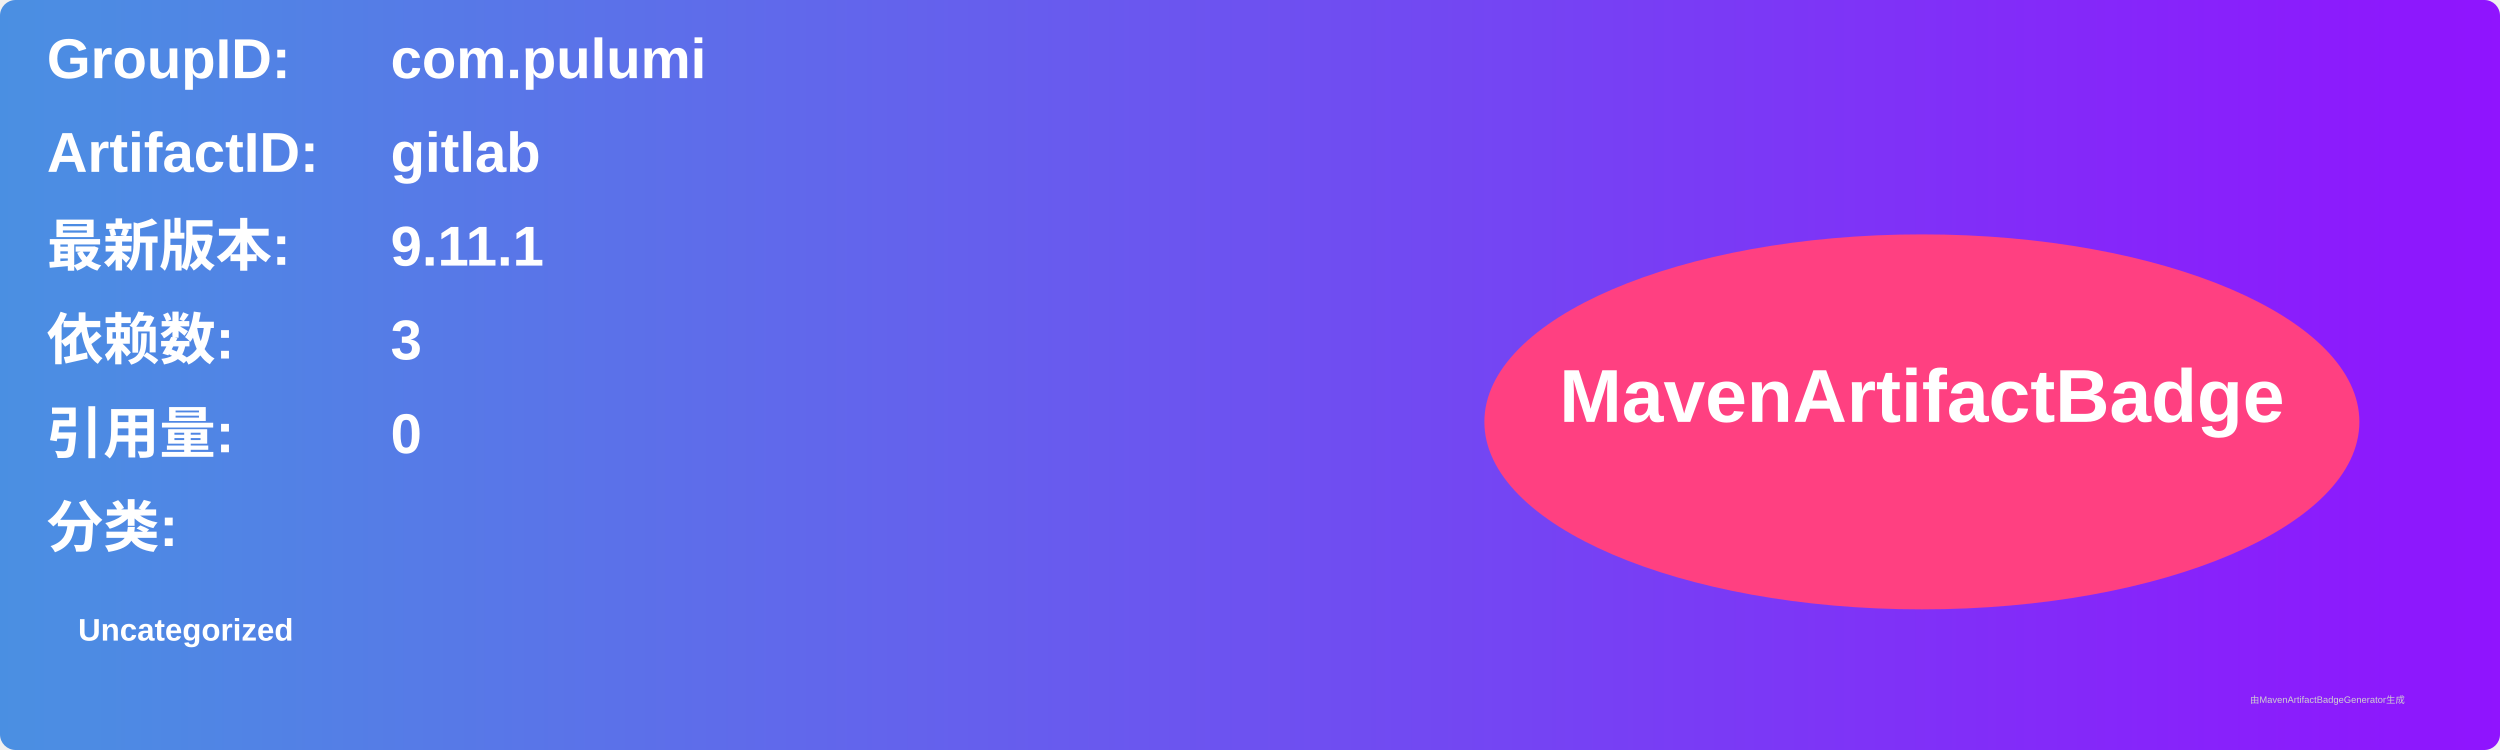
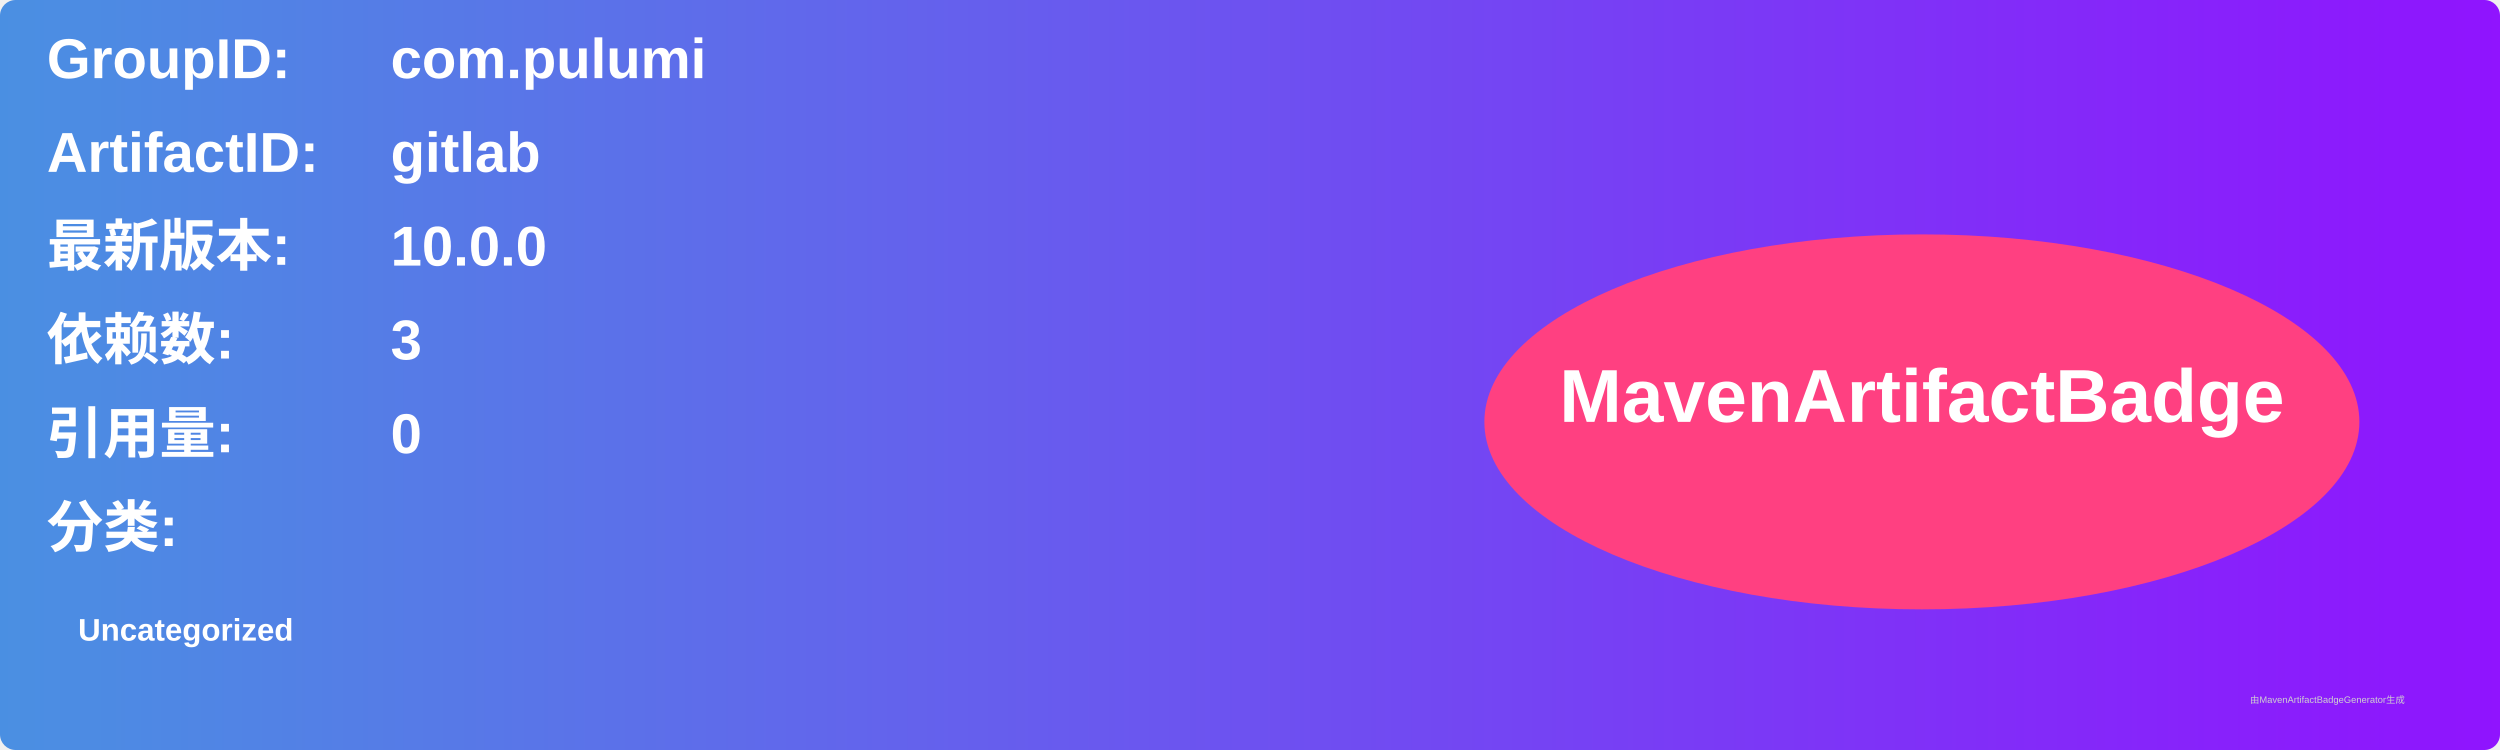
<svg xmlns="http://www.w3.org/2000/svg" width="800" height="240" viewBox="0 0 800 240">
  <linearGradient id="grad" x1="0%" y1="0%" x2="100%" y2="0%">
    <stop offset="0%" stop-color="#4a90e2" />
    <stop offset="100%" stop-color="#9013fe" />
  </linearGradient>
  <rect width="100%" height="100%" rx="5" ry="5" fill="url(#grad)" />
  <g transform="translate(15, 15)">
    <text x="0" y="10" font-family="Arial" font-size="18" fill="white" font-weight="bold" width="260">GroupID:</text>
    <text x="110" y="10" font-family="Arial" font-size="18" fill="white" font-weight="bold" width="460">com.pulumi</text>
    <text x="0" y="40" font-family="Arial" font-size="18" fill="white" font-weight="bold" width="260">ArtifactID:</text>
    <text x="110" y="40" font-family="Arial" font-size="18" fill="white" font-weight="bold" width="460">gitlab</text>
    <text x="0" y="70" font-family="Arial" font-size="18" fill="white" font-weight="bold">最新版本:</text>
    <text x="110" y="70" font-family="Arial" font-size="18" fill="white" font-weight="bold">
-       <tspan font-weight="bold">9.11.1</tspan>
+       <tspan font-weight="bold">10.0.0</tspan>
    </text>
    <text x="0" y="100" font-family="Arial" font-size="18" fill="white" font-weight="bold">依赖数: </text>
    <text x="110" y="100" font-family="Arial" font-size="18" fill="white">
      <tspan font-weight="bold">3</tspan>
    </text>
    <text x="0" y="130" font-family="Arial" font-size="18" fill="white" font-weight="bold">引用量: </text>
    <text x="110" y="130" font-family="Arial" font-size="18" fill="white">
      <tspan font-weight="bold">0</tspan>
    </text>
    <text x="0" y="160" font-family="Arial" font-size="18" fill="white" font-weight="bold">分类:</text>
    <text x="10" y="190" font-family="Arial" font-size="10" fill="white">
      <tspan font-weight="bold">Uncategorized</tspan>
    </text>
    <ellipse cx="600" cy="120" rx="140" ry="60" fill="#ff4081" />
    <text x="600" y="120" text-anchor="middle" font-family="Arial" font-size="24" fill="white" font-weight="bold">MavenArtifactBadge</text>
  </g>
  <text x="720" y="225" font-family="Arial" font-size="3" fill="#d0d0d0">由MavenArtifactBadgeGenerator生成</text>
</svg>
